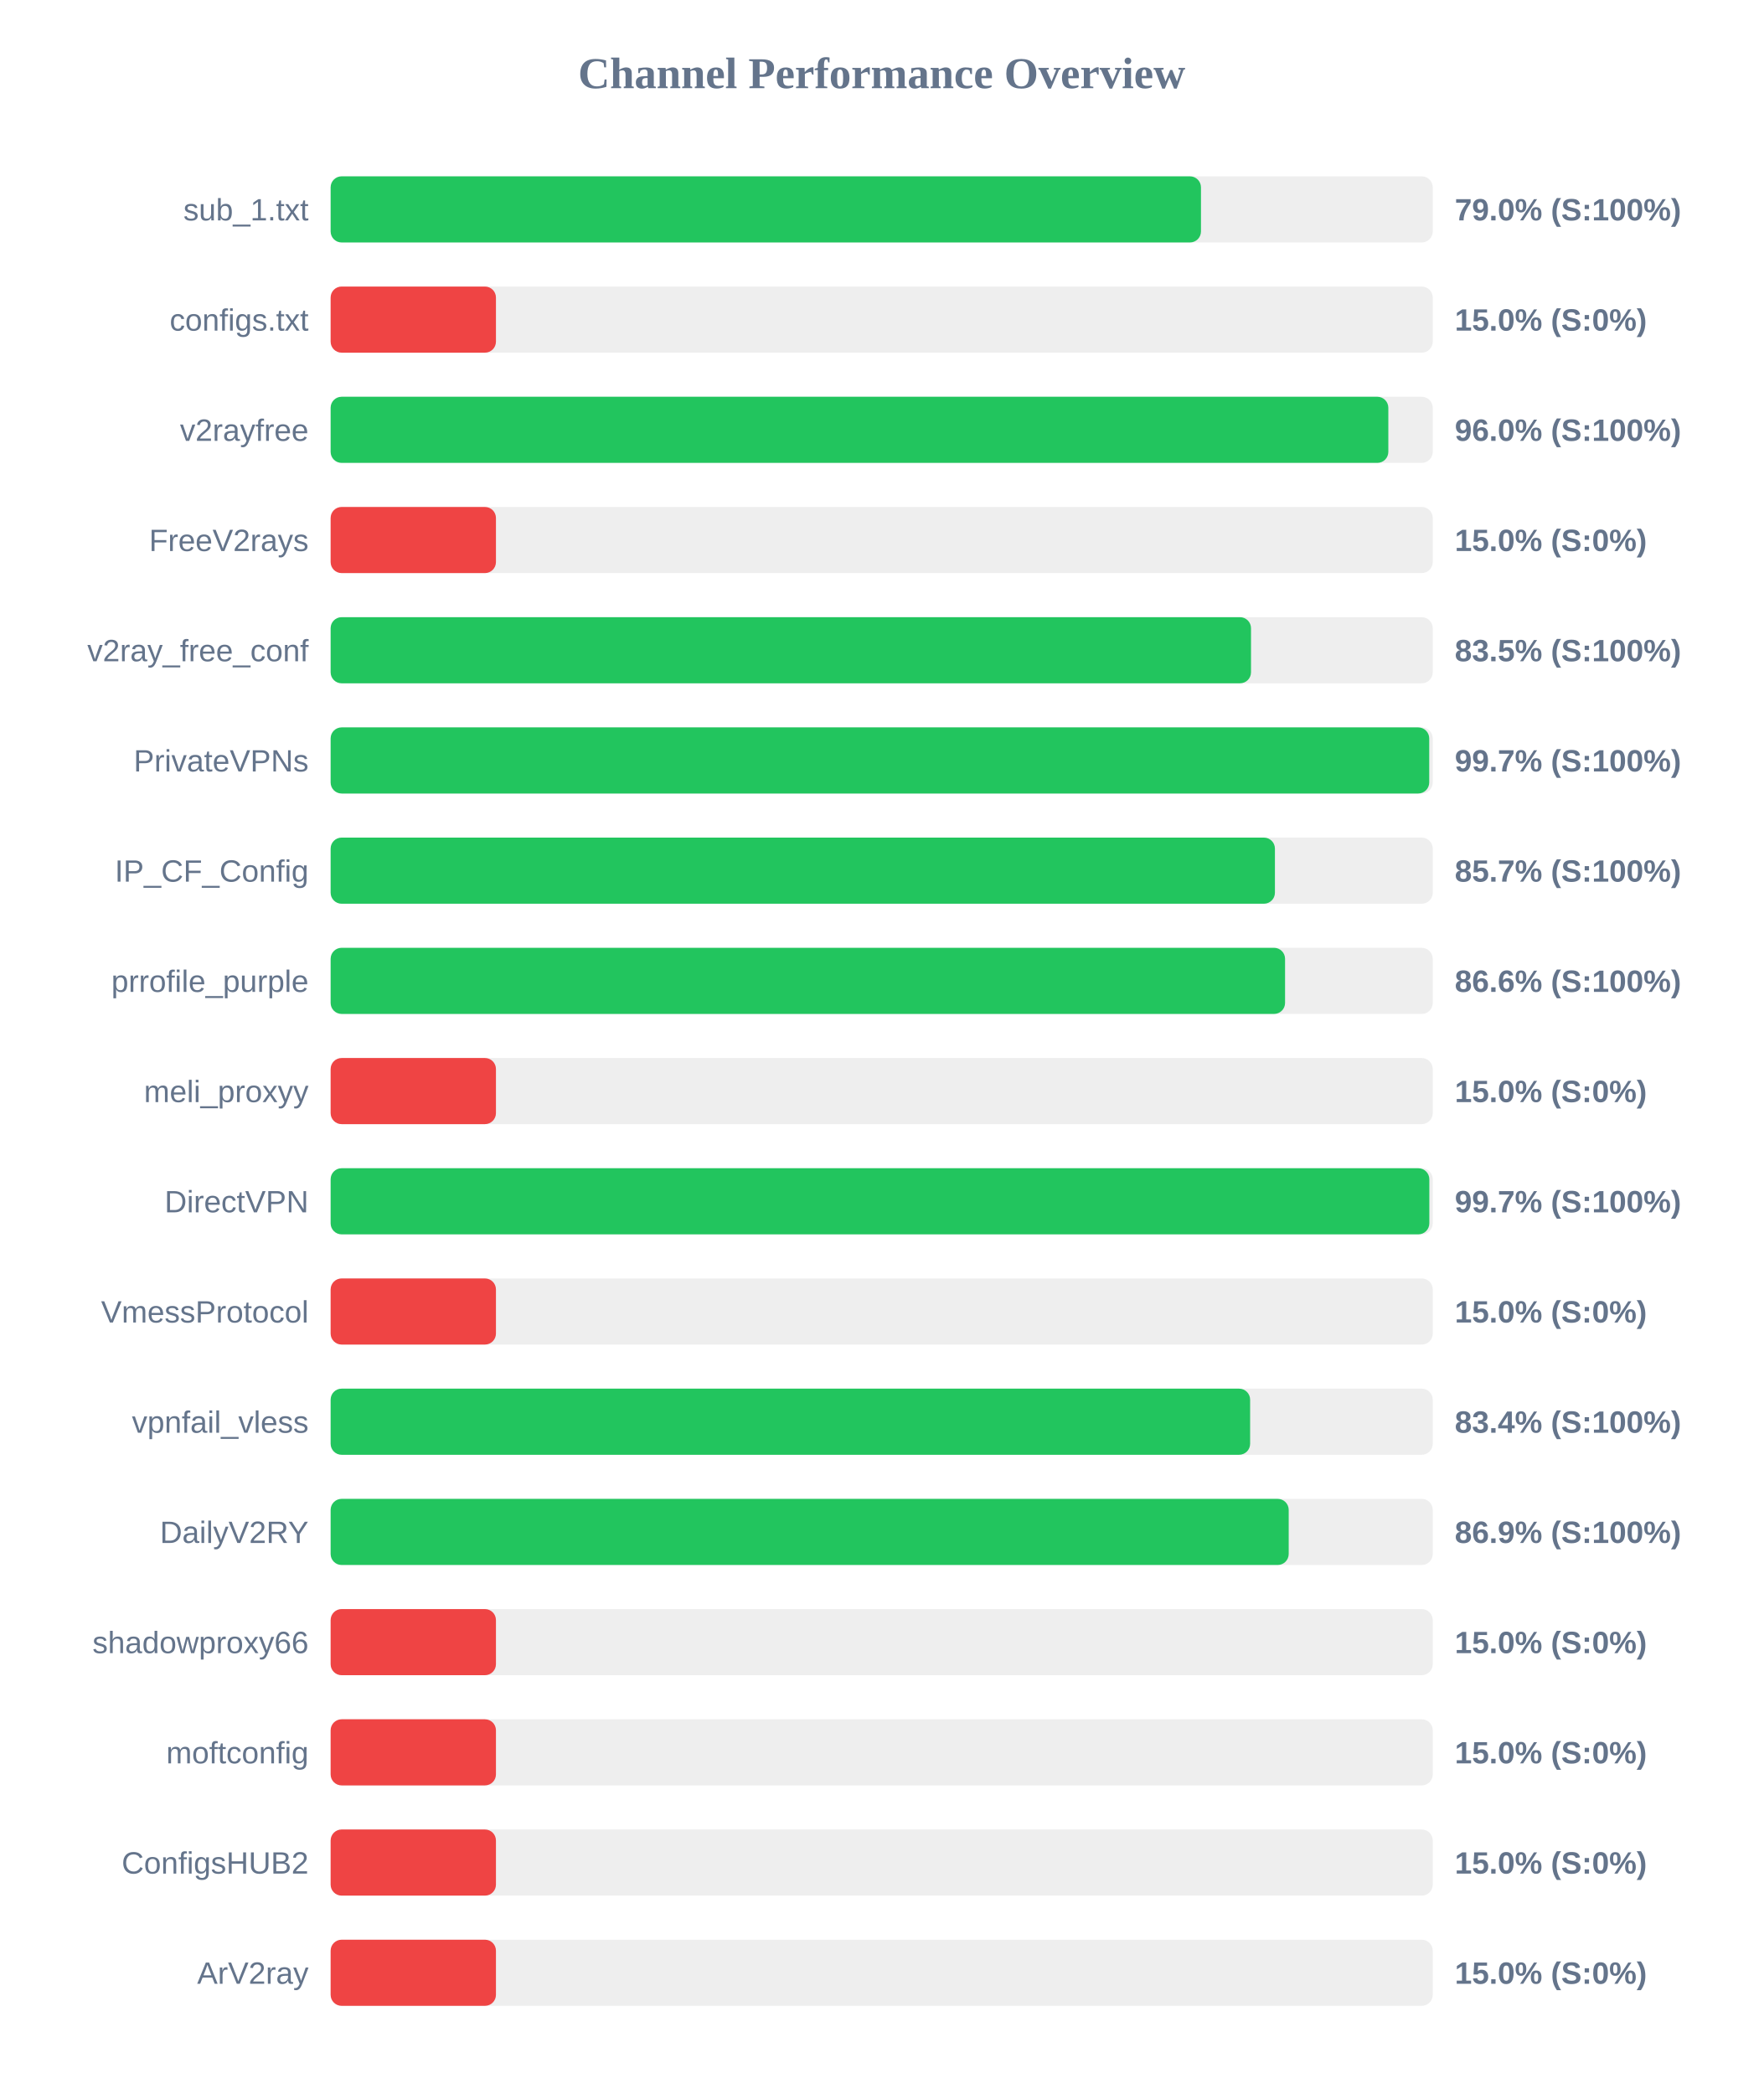
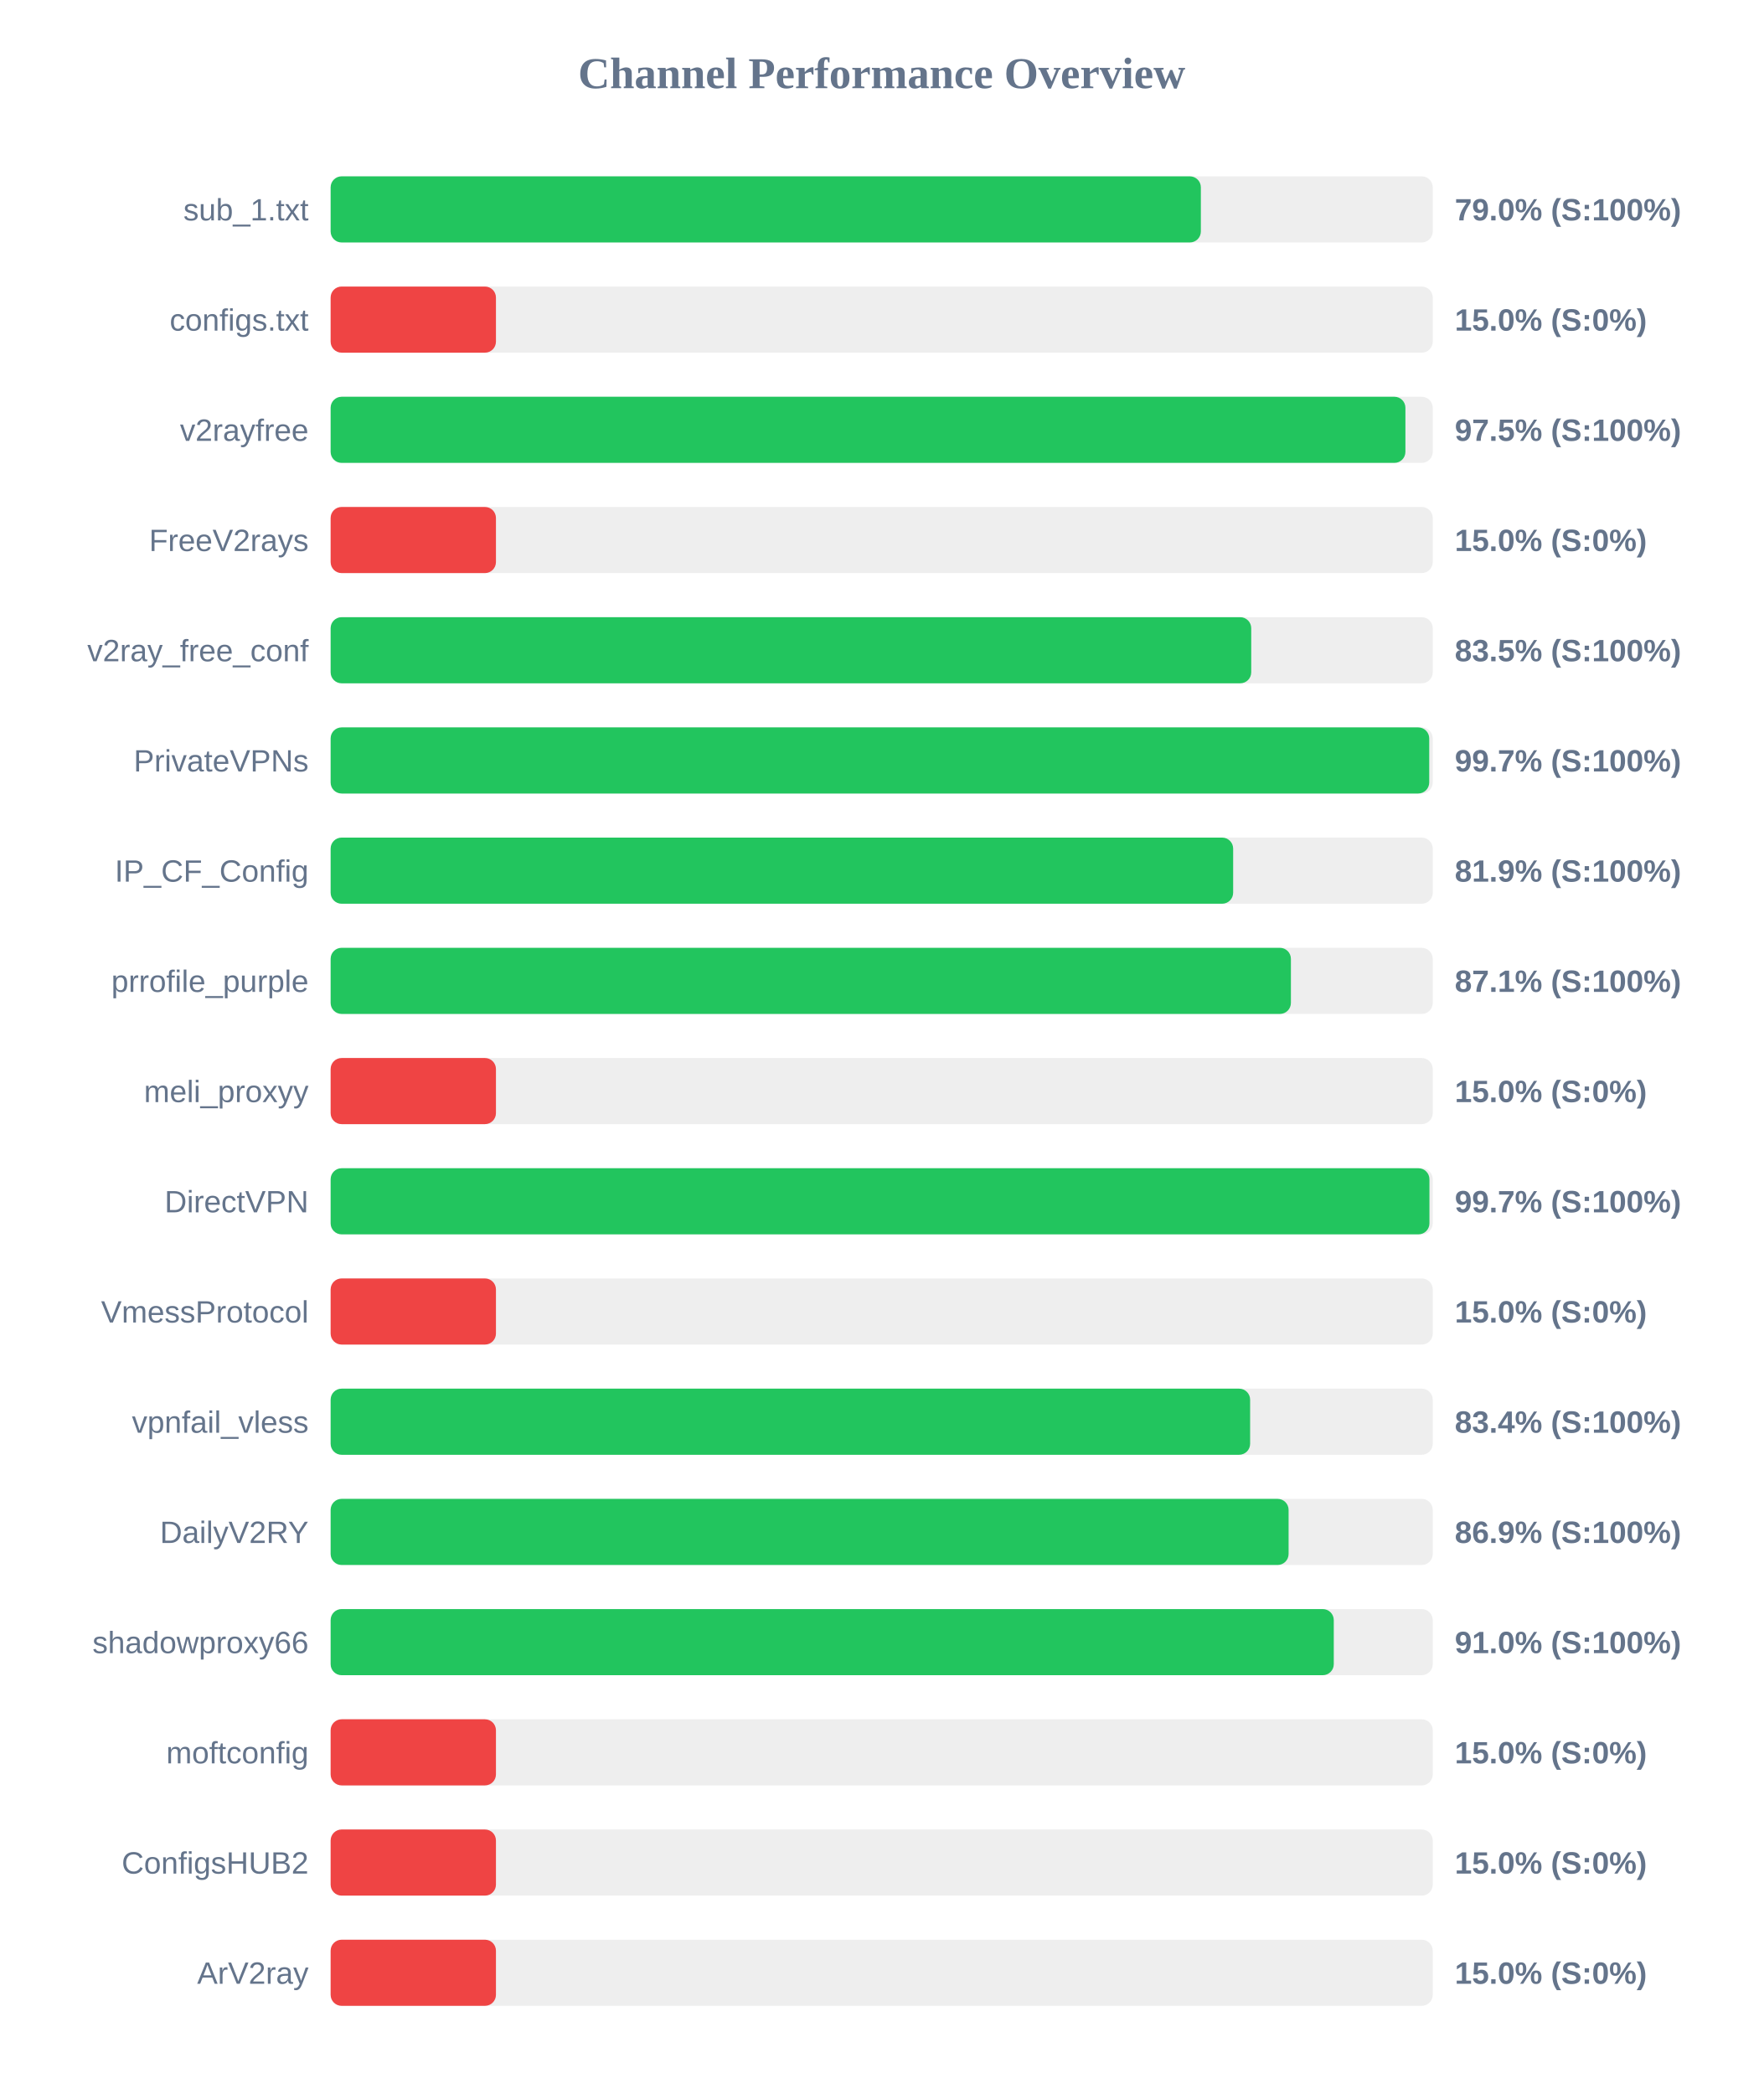
<svg xmlns="http://www.w3.org/2000/svg" width="800" height="950" version="1.1">
  <style>
        .row { font: 14px Arial; fill: #64748b; }
        .score { font: bold 14px Arial; fill: #64748b; }
    </style>
  <text x="400" y="40" text-anchor="middle" font-size="20px" font-weight="bold" fill="#64748b">Channel Performance Overview</text>
  <rect x="150" y="80" width="500" height="30" fill="#eee" rx="5" />
-   <rect x="150" y="80" width="394.85" height="30" fill="#22c55e" rx="5" />
+   <rect x="150" y="80" width="394.8" height="30" fill="#22c55e" rx="5" />
  <text x="140" y="100" text-anchor="end" class="row">sub_1.txt</text>
  <text x="660" y="100" text-anchor="start" class="score">79.0% (S:100%)</text>
  <rect x="150" y="130" width="500" height="30" fill="#eee" rx="5" />
  <rect x="150" y="130" width="75.0" height="30" fill="#ef4444" rx="5" />
  <text x="140" y="150" text-anchor="end" class="row">configs.txt</text>
  <text x="660" y="150" text-anchor="start" class="score">15.0% (S:0%)</text>
  <rect x="150" y="180" width="500" height="30" fill="#eee" rx="5" />
-   <rect x="150" y="180" width="479.85" height="30" fill="#22c55e" rx="5" />
+   <rect x="150" y="180" width="487.6" height="30" fill="#22c55e" rx="5" />
  <text x="140" y="200" text-anchor="end" class="row">v2rayfree</text>
-   <text x="660" y="200" text-anchor="start" class="score">96.0% (S:100%)</text>
+   <text x="660" y="200" text-anchor="start" class="score">97.5% (S:100%)</text>
  <rect x="150" y="230" width="500" height="30" fill="#eee" rx="5" />
  <rect x="150" y="230" width="75.0" height="30" fill="#ef4444" rx="5" />
  <text x="140" y="250" text-anchor="end" class="row">FreeV2rays</text>
  <text x="660" y="250" text-anchor="start" class="score">15.0% (S:0%)</text>
  <rect x="150" y="280" width="500" height="30" fill="#eee" rx="5" />
-   <rect x="150" y="280" width="417.55" height="30" fill="#22c55e" rx="5" />
+   <rect x="150" y="280" width="417.65" height="30" fill="#22c55e" rx="5" />
  <text x="140" y="300" text-anchor="end" class="row">v2ray_free_conf</text>
  <text x="660" y="300" text-anchor="start" class="score">83.5% (S:100%)</text>
  <rect x="150" y="330" width="500" height="30" fill="#eee" rx="5" />
  <rect x="150" y="330" width="498.4" height="30" fill="#22c55e" rx="5" />
  <text x="140" y="350" text-anchor="end" class="row">PrivateVPNs</text>
  <text x="660" y="350" text-anchor="start" class="score">99.7% (S:100%)</text>
  <rect x="150" y="380" width="500" height="30" fill="#eee" rx="5" />
-   <rect x="150" y="380" width="428.4" height="30" fill="#22c55e" rx="5" />
+   <rect x="150" y="380" width="409.45" height="30" fill="#22c55e" rx="5" />
  <text x="140" y="400" text-anchor="end" class="row">IP_CF_Config</text>
-   <text x="660" y="400" text-anchor="start" class="score">85.7% (S:100%)</text>
+   <text x="660" y="400" text-anchor="start" class="score">81.9% (S:100%)</text>
  <rect x="150" y="430" width="500" height="30" fill="#eee" rx="5" />
-   <rect x="150" y="430" width="433.0" height="30" fill="#22c55e" rx="5" />
+   <rect x="150" y="430" width="435.65" height="30" fill="#22c55e" rx="5" />
  <text x="140" y="450" text-anchor="end" class="row">prrofile_purple</text>
-   <text x="660" y="450" text-anchor="start" class="score">86.6% (S:100%)</text>
+   <text x="660" y="450" text-anchor="start" class="score">87.1% (S:100%)</text>
  <rect x="150" y="480" width="500" height="30" fill="#eee" rx="5" />
  <rect x="150" y="480" width="75.0" height="30" fill="#ef4444" rx="5" />
  <text x="140" y="500" text-anchor="end" class="row">meli_proxyy</text>
  <text x="660" y="500" text-anchor="start" class="score">15.0% (S:0%)</text>
  <rect x="150" y="530" width="500" height="30" fill="#eee" rx="5" />
-   <rect x="150" y="530" width="498.45" height="30" fill="#22c55e" rx="5" />
+   <rect x="150" y="530" width="498.5" height="30" fill="#22c55e" rx="5" />
  <text x="140" y="550" text-anchor="end" class="row">DirectVPN</text>
  <text x="660" y="550" text-anchor="start" class="score">99.7% (S:100%)</text>
  <rect x="150" y="580" width="500" height="30" fill="#eee" rx="5" />
  <rect x="150" y="580" width="75.0" height="30" fill="#ef4444" rx="5" />
  <text x="140" y="600" text-anchor="end" class="row">VmessProtocol</text>
  <text x="660" y="600" text-anchor="start" class="score">15.0% (S:0%)</text>
  <rect x="150" y="630" width="500" height="30" fill="#eee" rx="5" />
  <rect x="150" y="630" width="417.15" height="30" fill="#22c55e" rx="5" />
  <text x="140" y="650" text-anchor="end" class="row">vpnfail_vless</text>
  <text x="660" y="650" text-anchor="start" class="score">83.4% (S:100%)</text>
  <rect x="150" y="680" width="500" height="30" fill="#eee" rx="5" />
-   <rect x="150" y="680" width="434.65" height="30" fill="#22c55e" rx="5" />
+   <rect x="150" y="680" width="434.6" height="30" fill="#22c55e" rx="5" />
  <text x="140" y="700" text-anchor="end" class="row">DailyV2RY</text>
  <text x="660" y="700" text-anchor="start" class="score">86.9% (S:100%)</text>
  <rect x="150" y="730" width="500" height="30" fill="#eee" rx="5" />
-   <rect x="150" y="730" width="75.0" height="30" fill="#ef4444" rx="5" />
+   <rect x="150" y="730" width="455.1" height="30" fill="#22c55e" rx="5" />
  <text x="140" y="750" text-anchor="end" class="row">shadowproxy66</text>
-   <text x="660" y="750" text-anchor="start" class="score">15.0% (S:0%)</text>
+   <text x="660" y="750" text-anchor="start" class="score">91.0% (S:100%)</text>
  <rect x="150" y="780" width="500" height="30" fill="#eee" rx="5" />
  <rect x="150" y="780" width="75.0" height="30" fill="#ef4444" rx="5" />
  <text x="140" y="800" text-anchor="end" class="row">moftconfig</text>
  <text x="660" y="800" text-anchor="start" class="score">15.0% (S:0%)</text>
  <rect x="150" y="830" width="500" height="30" fill="#eee" rx="5" />
  <rect x="150" y="830" width="75.0" height="30" fill="#ef4444" rx="5" />
  <text x="140" y="850" text-anchor="end" class="row">ConfigsHUB2</text>
  <text x="660" y="850" text-anchor="start" class="score">15.0% (S:0%)</text>
  <rect x="150" y="880" width="500" height="30" fill="#eee" rx="5" />
  <rect x="150" y="880" width="75.0" height="30" fill="#ef4444" rx="5" />
  <text x="140" y="900" text-anchor="end" class="row">ArV2ray</text>
  <text x="660" y="900" text-anchor="start" class="score">15.0% (S:0%)</text>
</svg>
